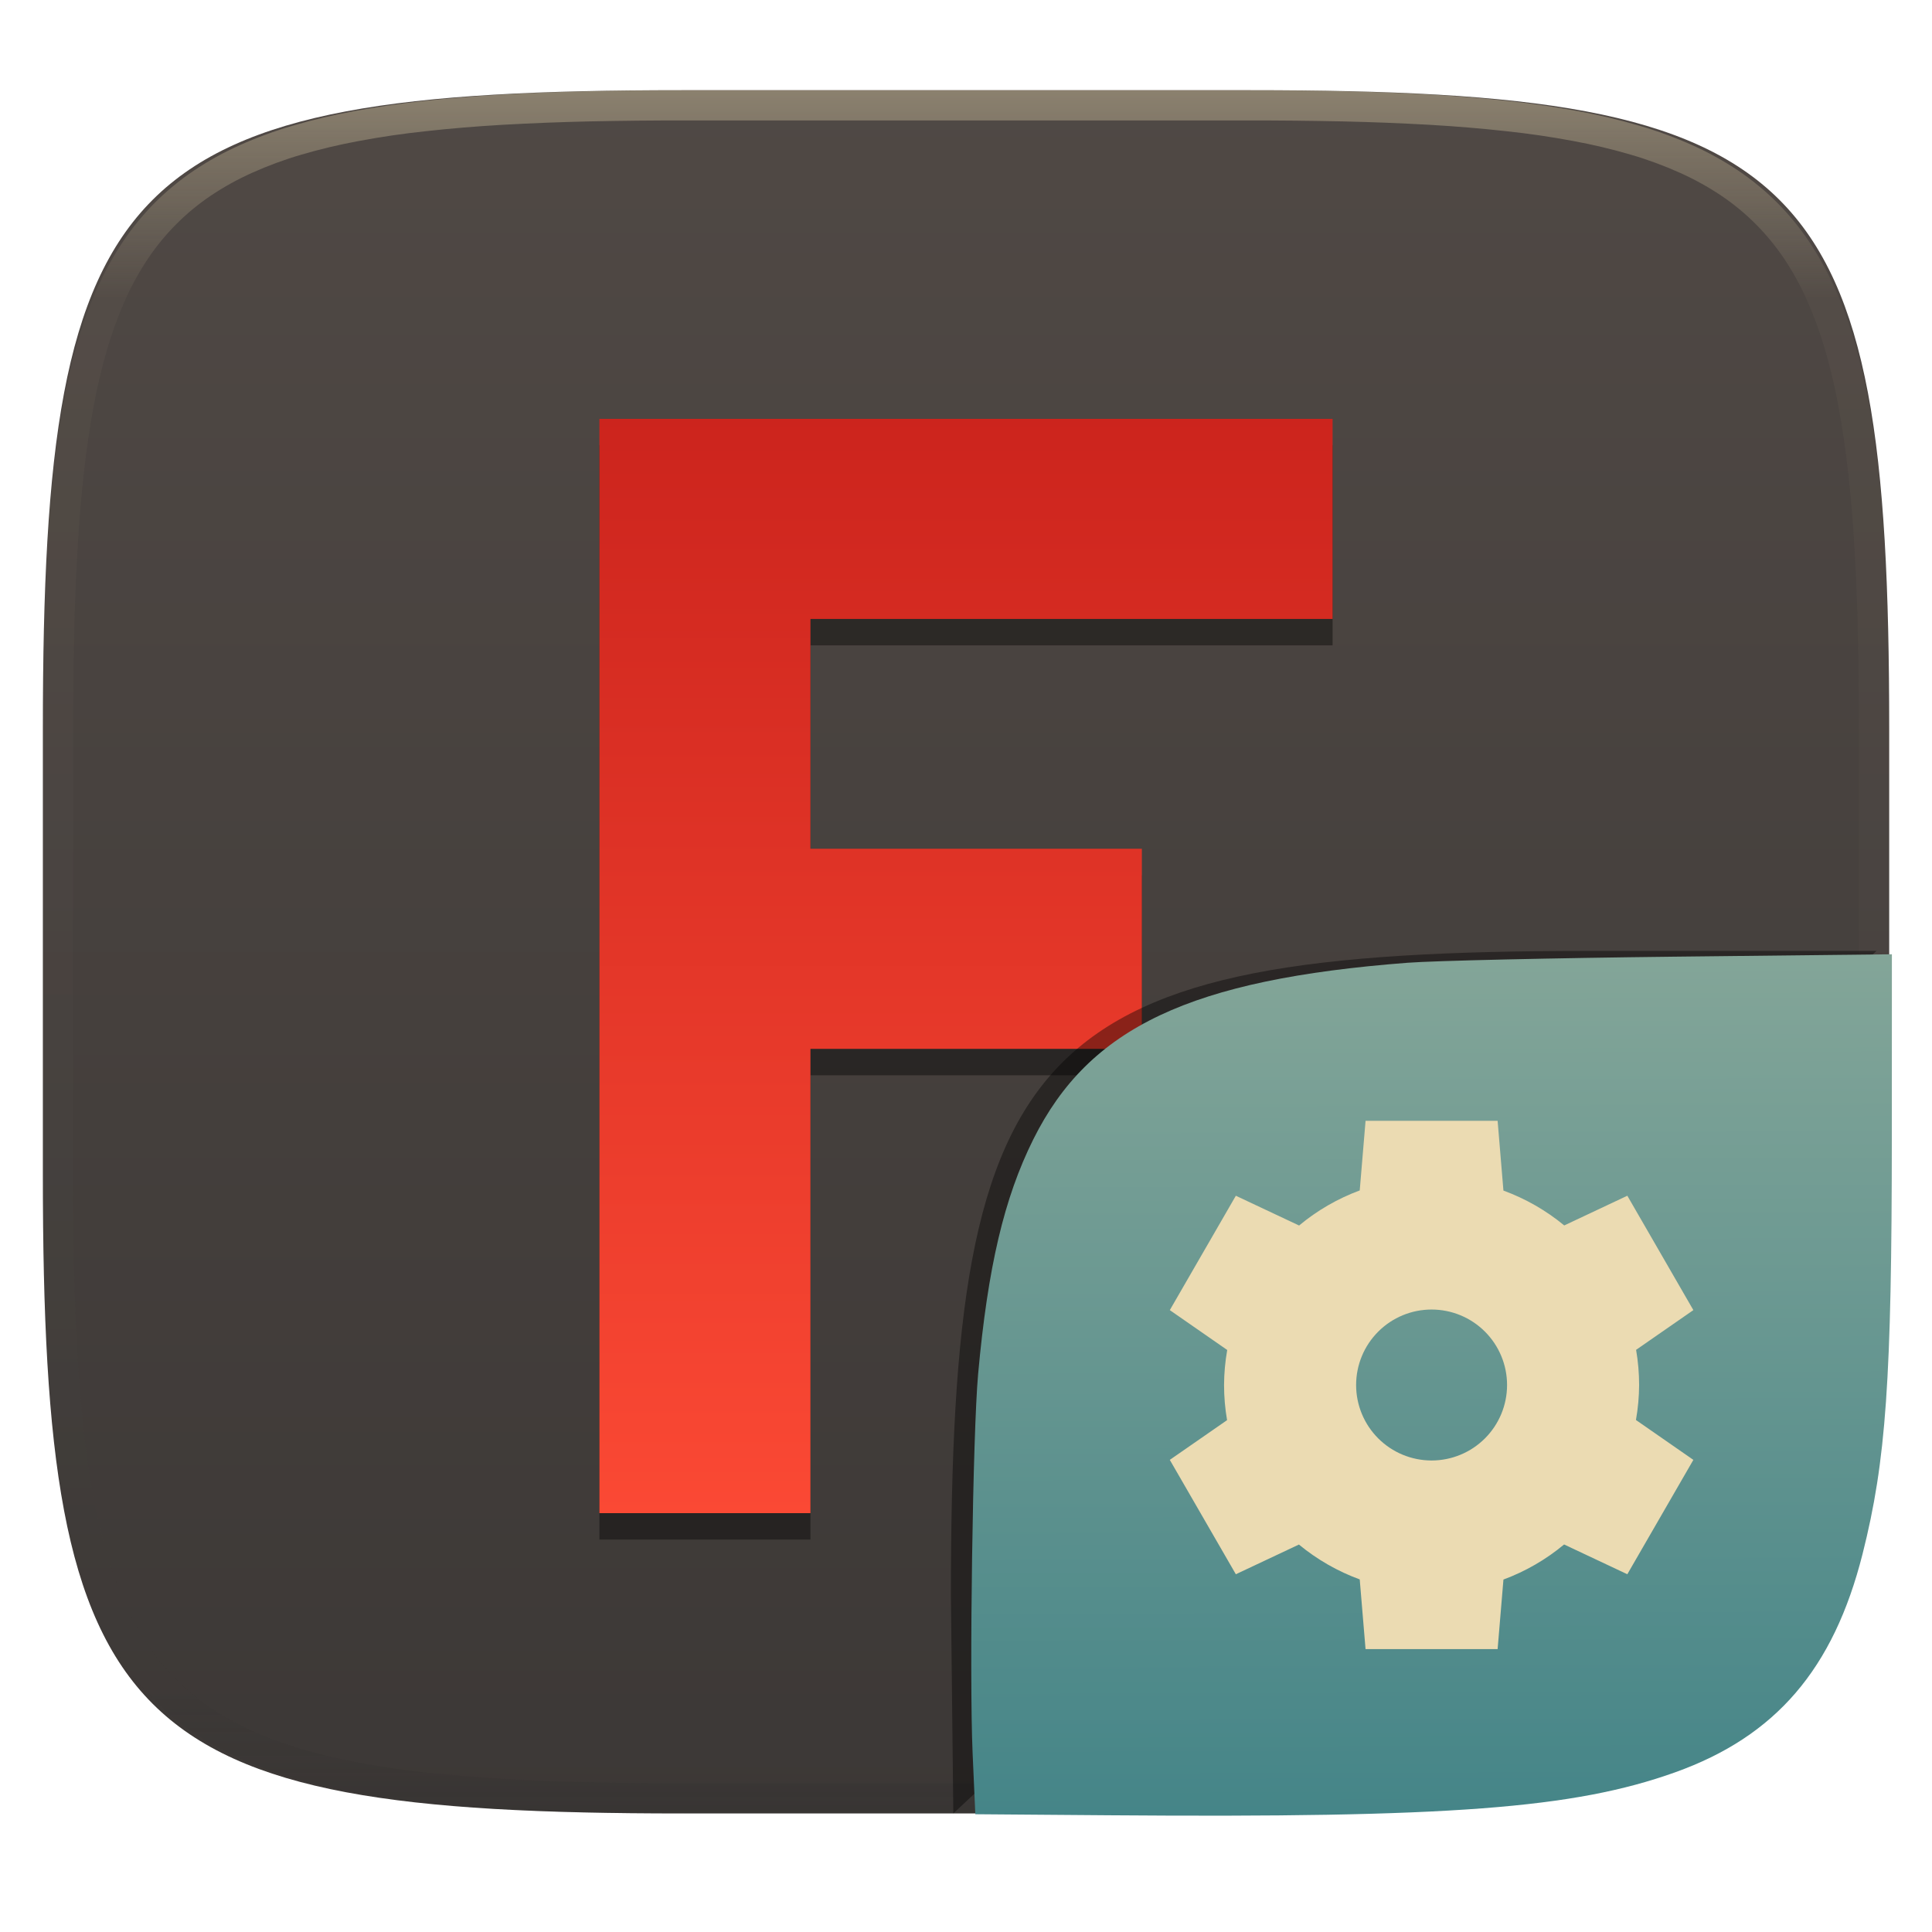
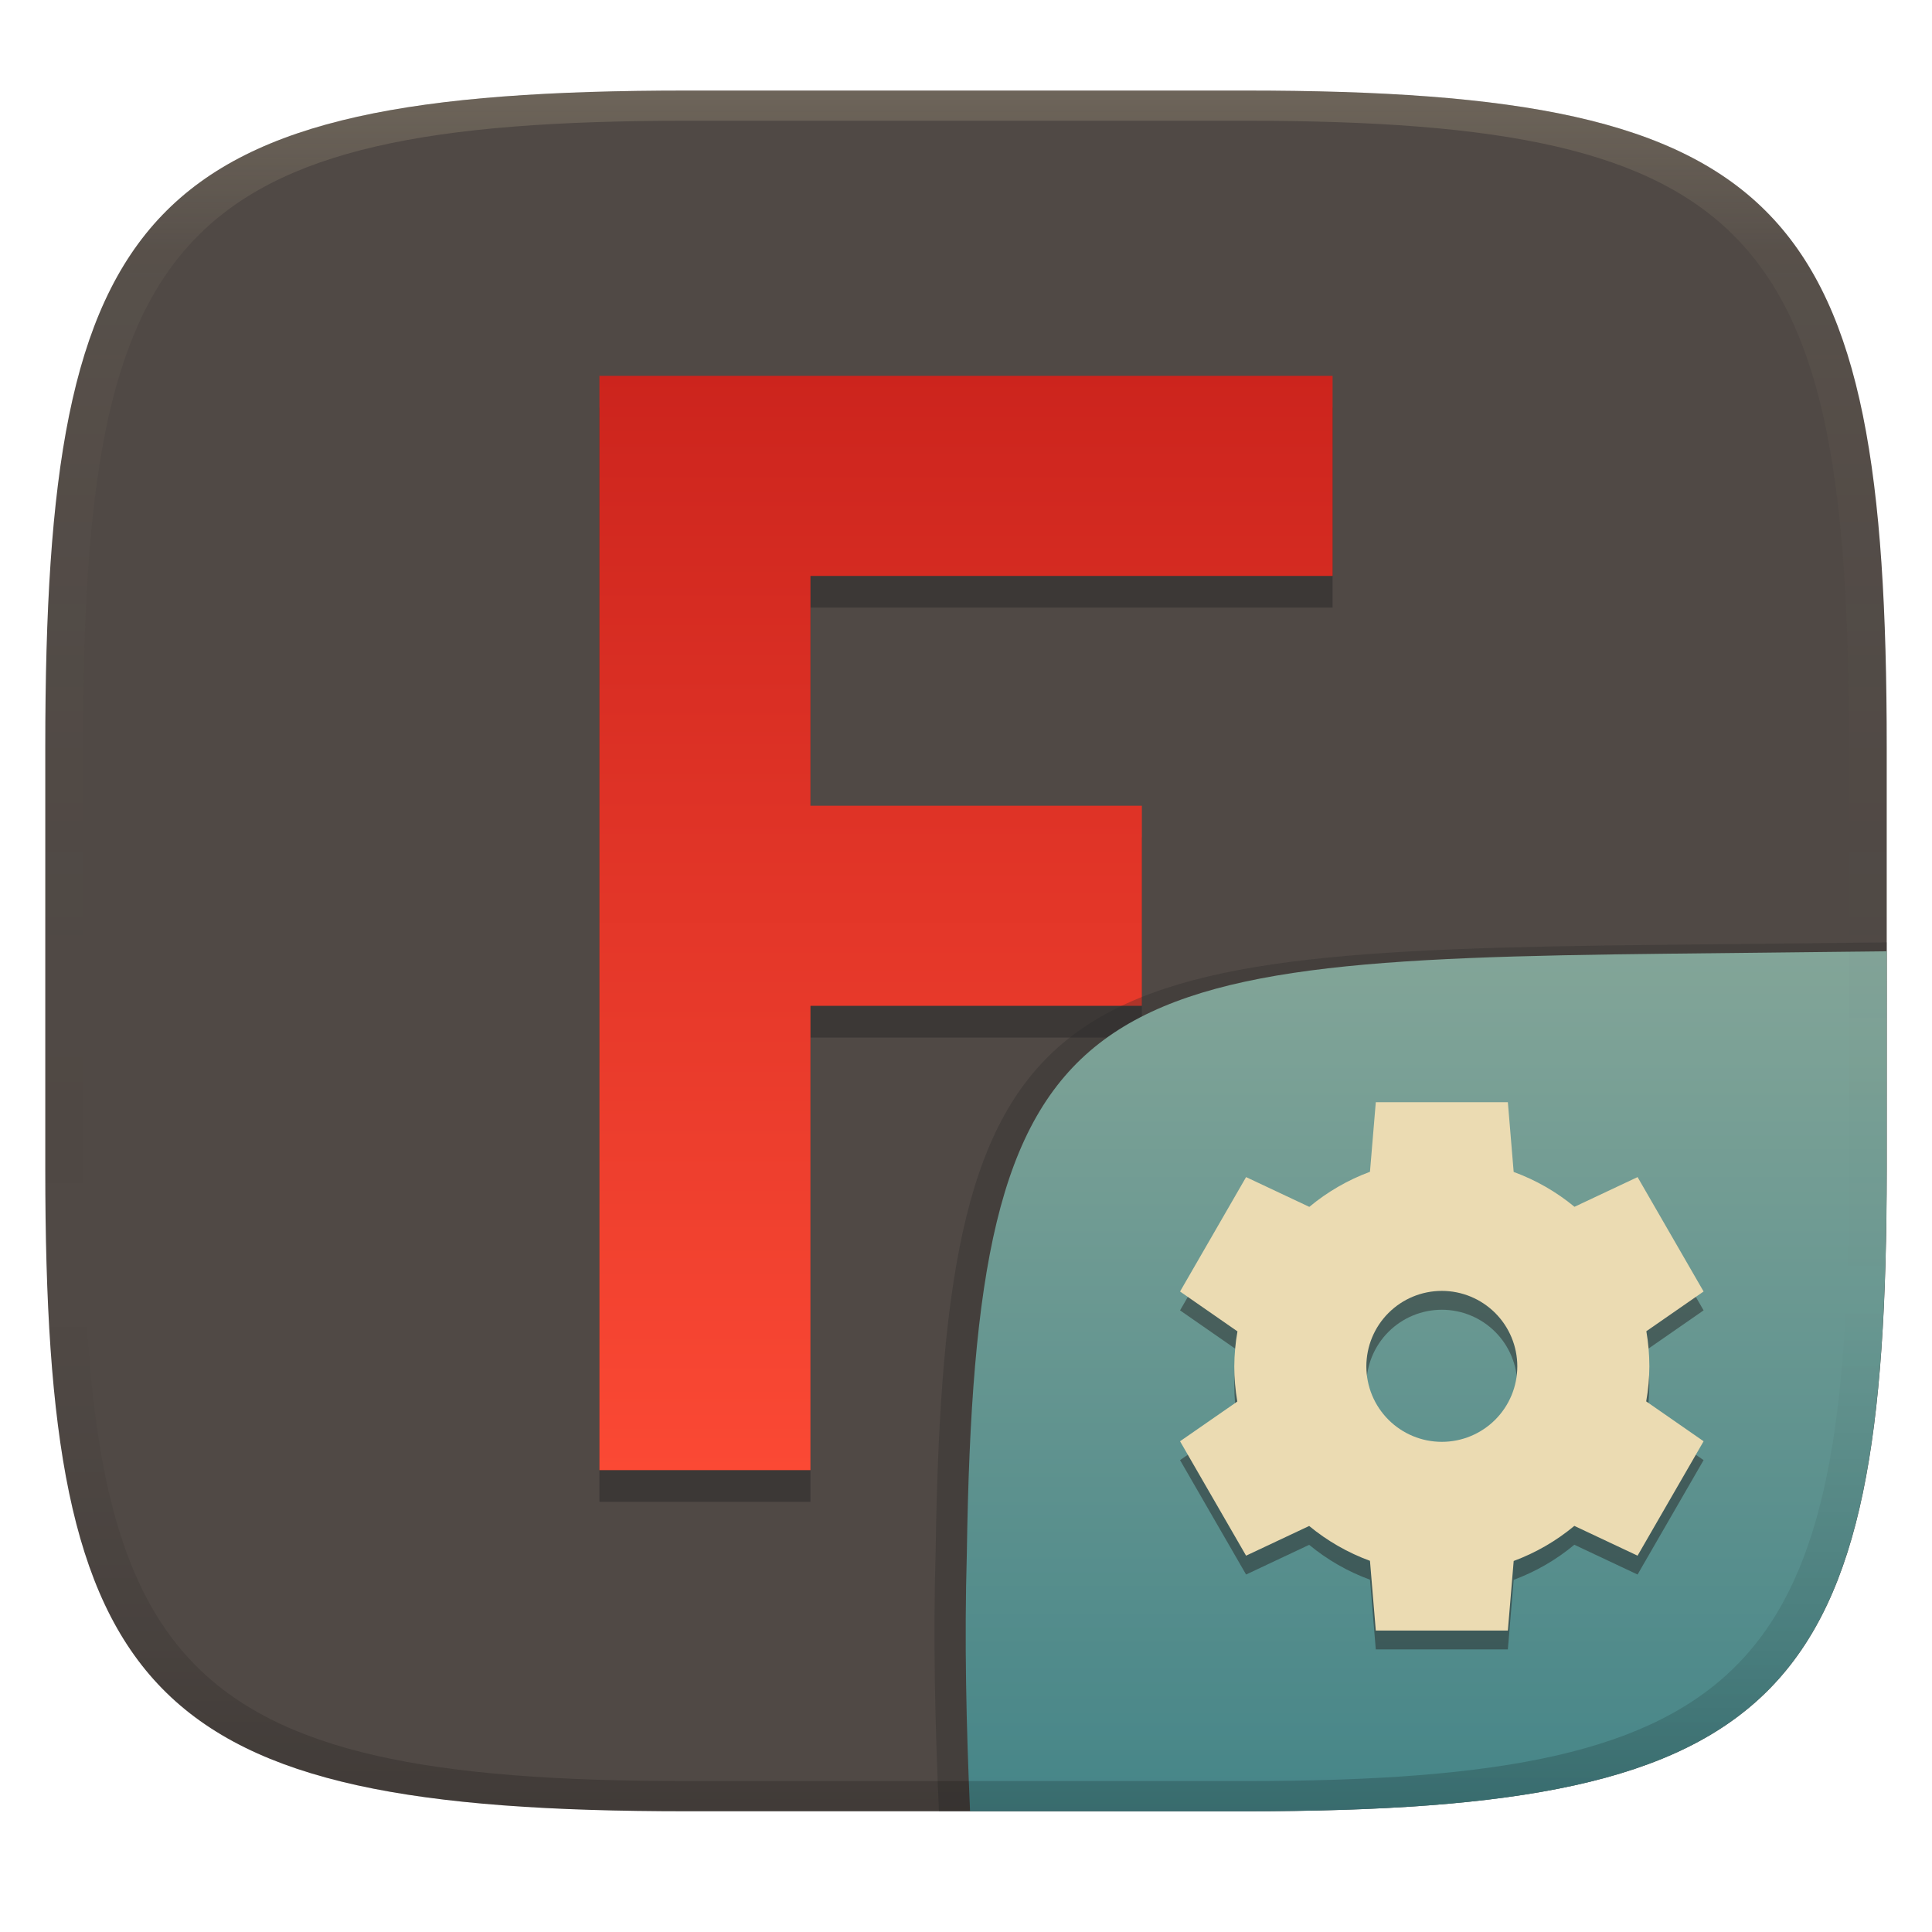
- <svg xmlns="http://www.w3.org/2000/svg" style="isolation:isolate" width="256" height="256" viewBox="0 0 256 256">
+ <svg xmlns="http://www.w3.org/2000/svg" width="256" height="256" version="1.1">
  <defs>
-     <clipPath id="_clipPath_3eU863CoeJ7EKW8HckQLZr8lJAWCACaT">
-       <rect width="256" height="256" />
-     </clipPath>
+     <linearGradient id="linearGradient31" x1=".5" x2=".5" y2="1" gradientTransform="matrix(244,0,0,228,5.986,12)" gradientUnits="userSpaceOnUse">
+       <stop stop-color="#ebdbb2" stop-opacity=".2" offset="0" />
+       <stop stop-color="#ebdbb2" stop-opacity=".05" offset=".1" />
+       <stop stop-opacity="0" offset=".704" />
+       <stop stop-opacity=".1" offset=".897" />
+       <stop stop-opacity=".2" offset="1" />
+     </linearGradient>
+     <linearGradient id="linearGradient6" x1="140" x2="140" y1="12" y2="240" gradientUnits="userSpaceOnUse">
+       <stop stop-color="#504945" offset="0" />
+       <stop stop-color="#504945" offset="1" />
+     </linearGradient>
+     <linearGradient id="_lgradient_57" x2="0" y2="1" gradientTransform="matrix(97.15 0 0 145 79.425 49.798)" gradientUnits="userSpaceOnUse">
+       <stop stop-color="#cc241d" offset="0" />
+       <stop stop-color="#fb4934" offset="1" />
+     </linearGradient>
+     <linearGradient id="b-9-6" x1=".631" x2=".631" y1=".5" y2="1" gradientTransform="matrix(244,0,0,228,5.995,12)" gradientUnits="userSpaceOnUse">
+       <stop stop-color="#83a598" offset="0" />
+       <stop stop-color="#458588" offset="1" />
+     </linearGradient>
  </defs>
-   <g clip-path="url(#_clipPath_3eU863CoeJ7EKW8HckQLZr8lJAWCACaT)">
-     <g filter="url(#GnTXuh05yQUhd0znPbVStrpOgI4KWFyj)">
-       <linearGradient id="_lgradient_55" x1="0" x2="0" y1="0" y2="1" gradientTransform="matrix(244.6483,0,0,228.3384,5.68,11.95)" gradientUnits="userSpaceOnUse">
-         <stop offset="0%" style="stop-color:#504945" />
-         <stop offset="100%" style="stop-color:#3c3836" />
-       </linearGradient>
-       <path fill="url(#_lgradient_55)" d="M 165.689 11.95 C 239.745 11.95 250.328 22.507 250.328 96.494 L 250.328 155.745 C 250.328 229.731 239.745 240.288 165.689 240.288 L 90.319 240.288 C 16.264 240.288 5.68 229.731 5.68 155.745 L 5.68 96.494 C 5.68 22.507 16.264 11.95 90.319 11.95 L 165.689 11.95 Z" />
-     </g>
-     <g opacity=".4">
-       <linearGradient id="_lgradient_56" x1=".517" x2=".517" y1="0" y2="1" gradientTransform="matrix(244.65,0,0,228.34,5.68,11.95)" gradientUnits="userSpaceOnUse">
-         <stop offset="0%" style="stop-color:#ebdbb2" />
-         <stop offset="12.5%" stop-opacity=".098" style="stop-color:#ebdbb2" />
-         <stop offset="92.5%" stop-opacity=".098" style="stop-color:#282828" />
-         <stop offset="100%" stop-opacity=".498" style="stop-color:#282828" />
-       </linearGradient>
-       <path fill="url(#_lgradient_56)" fill-rule="evenodd" d="M 165.068 11.951 C 169.396 11.941 173.724 11.991 178.052 12.089 C 181.927 12.167 185.803 12.315 189.678 12.541 C 193.131 12.737 196.583 13.022 200.026 13.395 C 203.085 13.73 206.144 14.181 209.174 14.741 C 211.889 15.243 214.574 15.881 217.22 16.657 C 219.62 17.355 221.971 18.219 224.243 19.241 C 226.358 20.184 228.384 21.304 230.302 22.591 C 232.142 23.829 233.863 25.244 235.437 26.806 C 237.001 28.378 238.417 30.088 239.656 31.925 C 240.945 33.841 242.066 35.865 243.02 37.967 C 244.043 40.247 244.909 42.585 245.617 44.972 C 246.394 47.615 247.034 50.297 247.535 53.009 C 248.096 56.035 248.548 59.081 248.883 62.136 C 249.257 65.575 249.542 69.014 249.739 72.462 C 249.965 76.323 250.112 80.194 250.201 84.055 C 250.289 88.378 250.339 92.701 250.329 97.014 L 250.329 155.226 C 250.339 159.549 250.289 163.862 250.201 168.185 C 250.112 172.056 249.965 175.917 249.739 179.778 C 249.542 183.226 249.257 186.675 248.883 190.104 C 248.548 193.159 248.096 196.215 247.535 199.241 C 247.034 201.943 246.394 204.625 245.617 207.268 C 244.909 209.655 244.043 212.003 243.02 214.273 C 242.066 216.385 240.945 218.399 239.656 220.315 C 238.417 222.152 237.001 223.872 235.437 225.434 C 233.863 226.996 232.142 228.411 230.302 229.649 C 228.384 230.936 226.358 232.056 224.243 232.999 C 221.971 234.021 219.62 234.885 217.22 235.593 C 214.574 236.369 211.889 237.007 209.174 237.499 C 206.144 238.068 203.085 238.51 200.026 238.845 C 196.583 239.218 193.131 239.503 189.678 239.699 C 185.803 239.925 181.927 240.073 178.052 240.161 C 173.724 240.249 169.396 240.299 165.068 240.289 L 90.942 240.289 C 86.614 240.299 82.286 240.249 77.958 240.161 C 74.083 240.073 70.207 239.925 66.332 239.699 C 62.879 239.503 59.427 239.218 55.984 238.845 C 52.925 238.51 49.866 238.068 46.836 237.499 C 44.121 237.007 41.436 236.369 38.79 235.593 C 36.39 234.885 34.039 234.021 31.767 232.999 C 29.652 232.056 27.626 230.936 25.708 229.649 C 23.868 228.411 22.147 226.996 20.573 225.434 C 19.009 223.872 17.593 222.152 16.354 220.315 C 15.065 218.399 13.944 216.385 12.99 214.273 C 11.967 212.003 11.101 209.655 10.393 207.268 C 9.616 204.625 8.976 201.943 8.475 199.241 C 7.914 196.215 7.462 193.159 7.127 190.104 C 6.753 186.675 6.468 183.226 6.271 179.778 C 6.045 175.917 5.898 172.056 5.809 168.185 C 5.721 163.862 5.671 159.549 5.681 155.226 L 5.681 97.014 C 5.671 92.701 5.721 88.378 5.809 84.055 C 5.898 80.194 6.045 76.323 6.271 72.462 C 6.468 69.014 6.753 65.575 7.127 62.136 C 7.462 59.081 7.914 56.035 8.475 53.009 C 8.976 50.297 9.616 47.615 10.393 44.972 C 11.101 42.585 11.967 40.247 12.99 37.967 C 13.944 35.865 15.065 33.841 16.354 31.925 C 17.593 30.088 19.009 28.378 20.573 26.806 C 22.147 25.244 23.868 23.829 25.708 22.591 C 27.626 21.304 29.652 20.184 31.767 19.241 C 34.039 18.219 36.39 17.355 38.79 16.657 C 41.436 15.881 44.121 15.243 46.836 14.741 C 49.866 14.181 52.925 13.73 55.984 13.395 C 59.427 13.022 62.879 12.737 66.332 12.541 C 70.207 12.315 74.083 12.167 77.958 12.089 C 82.286 11.991 86.614 11.941 90.942 11.951 L 165.068 11.951 Z M 165.078 15.96 C 169.376 15.95 173.675 15.999 177.973 16.087 C 181.8 16.176 185.626 16.323 189.452 16.539 C 192.836 16.736 196.219 17.011 199.583 17.384 C 202.554 17.699 205.515 18.131 208.446 18.681 C 211.023 19.153 213.58 19.762 216.099 20.499 C 218.322 21.147 220.495 21.953 222.6 22.896 C 224.509 23.751 226.338 24.763 228.069 25.922 C 229.692 27.013 231.207 28.26 232.594 29.646 C 233.981 31.031 235.23 32.544 236.332 34.165 C 237.492 35.894 238.506 37.712 239.361 39.608 C 240.306 41.72 241.112 43.892 241.761 46.102 C 242.509 48.617 243.109 51.162 243.591 53.736 C 244.132 56.664 244.565 59.611 244.889 62.578 C 245.263 65.938 245.539 69.308 245.735 72.688 C 245.952 76.51 246.109 80.322 246.188 84.144 C 246.276 88.437 246.325 92.721 246.325 97.014 C 246.325 97.014 246.325 97.014 246.325 97.014 L 246.325 155.226 C 246.325 155.226 246.325 155.226 246.325 155.226 C 246.325 159.519 246.276 163.803 246.188 168.096 C 246.109 171.918 245.952 175.74 245.735 179.552 C 245.539 182.932 245.263 186.302 244.889 189.672 C 244.565 192.629 244.132 195.576 243.591 198.504 C 243.109 201.078 242.509 203.623 241.761 206.138 C 241.112 208.358 240.306 210.52 239.361 212.632 C 238.506 214.528 237.492 216.356 236.332 218.075 C 235.23 219.706 233.981 221.219 232.594 222.604 C 231.207 223.98 229.692 225.227 228.069 226.318 C 226.338 227.477 224.509 228.489 222.6 229.344 C 220.495 230.297 218.322 231.093 216.099 231.741 C 213.58 232.478 211.023 233.087 208.446 233.559 C 205.515 234.109 202.554 234.541 199.583 234.865 C 196.219 235.229 192.836 235.514 189.452 235.701 C 185.626 235.917 181.8 236.074 177.973 236.153 C 173.675 236.251 169.376 236.29 165.078 236.29 C 165.078 236.29 165.078 236.29 165.068 236.29 L 90.942 236.29 C 90.932 236.29 90.932 236.29 90.932 236.29 C 86.634 236.29 82.335 236.251 78.037 236.153 C 74.21 236.074 70.384 235.917 66.558 235.701 C 63.174 235.514 59.791 235.229 56.427 234.865 C 53.456 234.541 50.495 234.109 47.564 233.559 C 44.987 233.087 42.43 232.478 39.911 231.741 C 37.688 231.093 35.515 230.297 33.41 229.344 C 31.501 228.489 29.672 227.477 27.941 226.318 C 26.318 225.227 24.803 223.98 23.416 222.604 C 22.029 221.219 20.78 219.706 19.678 218.075 C 18.518 216.356 17.504 214.528 16.649 212.632 C 15.704 210.52 14.898 208.358 14.249 206.138 C 13.501 203.623 12.901 201.078 12.419 198.504 C 11.878 195.576 11.445 192.629 11.121 189.672 C 10.747 186.302 10.472 182.932 10.275 179.552 C 10.058 175.74 9.901 171.918 9.822 168.096 C 9.734 163.803 9.685 159.519 9.685 155.226 C 9.685 155.226 9.685 155.226 9.685 155.226 L 9.685 97.014 C 9.685 97.014 9.685 97.014 9.685 97.014 C 9.685 92.721 9.734 88.437 9.822 84.144 C 9.901 80.322 10.058 76.51 10.275 72.688 C 10.472 69.308 10.747 65.938 11.121 62.578 C 11.445 59.611 11.878 56.664 12.419 53.736 C 12.901 51.162 13.501 48.617 14.249 46.102 C 14.898 43.892 15.704 41.72 16.649 39.608 C 17.504 37.712 18.518 35.894 19.678 34.165 C 20.78 32.544 22.029 31.031 23.416 29.646 C 24.803 28.26 26.318 27.013 27.941 25.922 C 29.672 24.763 31.501 23.751 33.41 22.896 C 35.515 21.953 37.688 21.147 39.911 20.499 C 42.43 19.762 44.987 19.153 47.564 18.681 C 50.495 18.131 53.456 17.699 56.427 17.384 C 59.791 17.011 63.174 16.736 66.558 16.539 C 70.384 16.323 74.21 16.176 78.037 16.087 C 82.335 15.999 86.634 15.95 90.932 15.96 C 90.932 15.96 90.932 15.96 90.942 15.96 L 165.068 15.96 C 165.078 15.96 165.078 15.96 165.078 15.96 Z" />
-     </g>
-     <g opacity=".4" filter="url(#CaOoPCBwxVKhyKfGskFixXNar3G5X43N)">
-       <path d="M 107.389 204 L 79.425 204 L 79.425 59 L 176.575 59 L 176.575 85.514 L 107.389 85.514 L 107.389 115.964 L 151.304 115.964 L 151.304 142.479 L 107.389 142.479 L 107.389 204 Z" />
-     </g>
-     <linearGradient id="_lgradient_57" x1="0" x2="0" y1="0" y2="1" gradientTransform="matrix(97.14997,0,0,145,79.42501,55.49999)" gradientUnits="userSpaceOnUse">
-       <stop offset="0%" style="stop-color:#cc241d" />
-       <stop offset="100%" style="stop-color:#fb4934" />
-     </linearGradient>
-     <path fill="url(#_lgradient_57)" d="M 107.389 200.5 L 79.425 200.5 L 79.425 55.5 L 176.575 55.5 L 176.575 82.014 L 107.389 82.014 L 107.389 112.464 L 151.304 112.464 L 151.304 138.979 L 107.389 138.979 L 107.389 200.5 Z" />
-     <g opacity=".4" filter="url(#ro8TVygrUoO6Uk0D9MpHLtQM8hHxAr6F)">
-       <path d="M 126.32 240.288 L 126 211.494 C 126 137.507 136.584 126 210.639 126 L 248.648 126" />
-     </g>
-     <linearGradient id="_lgradient_58" x1=".187" x2=".19" y1=".005" y2=".999" gradientTransform="matrix(121.9849,0,0,114.1423,128.7,126.4461)" gradientUnits="userSpaceOnUse">
-       <stop offset="0%" style="stop-color:#83a598" />
-       <stop offset="100%" style="stop-color:#458588" />
-     </linearGradient>
-     <path fill="url(#_lgradient_58)" d="M 146.981 240.533 L 129.235 240.395 L 128.875 232.289 C 128.427 222.201 128.898 189.86 129.607 182.052 C 130.892 167.904 133.047 158.74 136.92 150.966 C 144.316 136.118 157.752 129.78 186.519 127.57 C 189.982 127.304 205.835 126.942 221.75 126.766 L 250.685 126.446 L 250.678 150.617 C 250.668 182.808 249.912 193.582 246.801 205.9 C 242.946 221.166 235.296 230.076 221.947 234.847 C 208.546 239.636 192.096 240.884 146.982 240.533 L 146.981 240.533 Z" />
-     <path fill="#ebdbb2" d="M 180.943 148.52 L 180.171 157.739 C 177.248 158.821 174.531 160.393 172.135 162.387 L 163.756 158.442 L 155.006 173.597 L 162.613 178.88 C 162.342 180.412 162.202 181.963 162.193 183.519 C 162.194 185.08 162.328 186.638 162.593 188.177 L 155.005 193.44 L 163.755 208.596 L 172.114 204.66 C 174.519 206.646 177.243 208.207 180.171 209.279 L 180.942 218.517 L 198.442 218.517 L 199.214 209.299 C 202.137 208.216 204.854 206.644 207.251 204.65 L 215.629 208.595 L 224.379 193.44 L 216.772 188.157 C 217.043 186.625 217.183 185.074 217.192 183.518 C 217.191 181.957 217.057 180.399 216.792 178.86 L 224.379 173.597 L 215.63 158.441 L 207.271 162.377 C 204.866 160.391 202.141 158.829 199.212 157.757 L 198.442 148.517 L 180.943 148.517 L 180.943 148.52 Z M 189.693 173.52 C 192.345 173.519 194.889 174.573 196.765 176.449 C 198.64 178.324 199.694 180.868 199.694 183.521 C 199.694 186.173 198.64 188.717 196.765 190.593 C 194.889 192.468 192.345 193.522 189.693 193.522 C 187.04 193.522 184.496 192.468 182.621 190.593 C 180.745 188.717 179.692 186.173 179.692 183.521 C 179.692 180.868 180.745 178.324 182.621 176.449 C 184.496 174.573 187.04 173.519 189.693 173.52 L 189.693 173.52 Z" />
+   <path d="m165 12c72 0 85 15 85 87v56c0 70-13 85-85 85h-74c-72 0-85-15-85-85v-56c0-72 13-87 85-87z" fill="url(#linearGradient6)" style="isolation:isolate" />
+   <path d="m107.39 199h-27.964v-145h97.15v26.514h-69.186v30.45h43.914v26.514h-43.914z" fill="#282828" opacity=".5" style="isolation:isolate" />
+   <path d="m107.39 194.8h-27.964v-145h97.15v26.514h-69.186v30.45h43.914v26.514h-43.914z" fill="url(#_lgradient_57)" style="isolation:isolate" />
+   <g transform="translate(0 .0497)" style="isolation:isolate">
+     <path d="m250 124.82-29.932 0.324c-81.008 0.875-94.966 4.45-96.093 80.376-0.344 11.488-0.078 22.956 0.442 34.434 2.1e-4 4e-3 37.418 4e-3 37.687 4e-3 74.443 0 87.884-15.156 87.884-85.882z" fill="#282828" opacity=".3" stroke-width="1.022" style="isolation:isolate" />
+     <path d="m250 126-28.95 0.32c-78.35 0.867-91.85 4.404-92.94 79.55-0.332 11.37-0.076 22.72 0.428 34.08 1.9e-4 4e-3 36.19 4e-3 36.45 4e-3 72 0 85-15 85-85z" fill="url(#b-9-6)" style="isolation:isolate" />
+     <path d="m182.3 148.5-0.772 9.219c-2.923 1.082-5.64 2.654-8.036 4.648l-8.379-3.945-8.75 15.16 7.607 5.283c-0.271 1.532-0.411 3.083-0.42 4.639 1e-3 1.561 0.135 3.119 0.4 4.658l-7.588 5.263 8.75 15.16 8.359-3.936c2.405 1.986 5.129 3.547 8.057 4.619l0.771 9.238h17.5l0.772-9.218c2.923-1.083 5.64-2.655 8.037-4.649l8.378 3.945 8.75-15.16-7.607-5.283c0.271-1.532 0.411-3.083 0.42-4.639-1e-3 -1.561-0.135-3.119-0.4-4.658l7.587-5.263-8.749-15.16-8.359 3.936c-2.405-1.986-5.13-3.548-8.059-4.62l-0.77-9.24h-17.5zm8.75 25c2.652-1e-3 5.196 1.053 7.072 2.929 1.875 1.875 2.929 4.419 2.929 7.072 0 2.652-1.054 5.196-2.929 7.072-1.876 1.875-4.42 2.929-7.072 2.929-2.653 0-5.197-1.054-7.072-2.929-1.876-1.876-2.929-4.42-2.929-7.072 0-2.653 1.053-5.197 2.929-7.072 1.875-1.876 4.419-2.93 7.072-2.929z" fill="#282828" opacity=".5" style="isolation:isolate" />
+     <path d="m182.3 146-0.772 9.219c-2.923 1.082-5.64 2.654-8.036 4.648l-8.379-3.945-8.75 15.16 7.607 5.283c-0.271 1.532-0.411 3.083-0.42 4.639 1e-3 1.561 0.135 3.119 0.4 4.658l-7.588 5.263 8.75 15.16 8.359-3.936c2.405 1.986 5.129 3.547 8.057 4.619l0.771 9.238h17.5l0.772-9.218c2.923-1.083 5.64-2.655 8.037-4.649l8.378 3.945 8.75-15.16-7.607-5.283c0.271-1.532 0.411-3.083 0.42-4.639-1e-3 -1.561-0.135-3.119-0.4-4.658l7.587-5.263-8.749-15.16-8.359 3.936c-2.405-1.986-5.13-3.548-8.059-4.62l-0.77-9.24h-17.5zm8.75 25c2.652-1e-3 5.196 1.053 7.072 2.929 1.875 1.875 2.929 4.419 2.929 7.072 0 2.652-1.054 5.196-2.929 7.072-1.876 1.875-4.42 2.929-7.072 2.929-2.653 0-5.197-1.054-7.072-2.929-1.876-1.876-2.929-4.42-2.929-7.072 0-2.653 1.053-5.197 2.929-7.072 1.875-1.876 4.419-2.93 7.072-2.929z" fill="#ebdbb2" style="isolation:isolate" />
  </g>
+   <path d="m91 12c-72 0-85 15-85 87v56c0 70 13 85 85 85h74c72 0 85-15 85-85v-56c0-72-13-87-85-87zm0 4h74c68 0 80 15 80 83v56c0 66-12 81-80 81h-74c-68 0-80-15-80-81v-56c0-68 12-83 80-83z" fill="url(#linearGradient31)" style="isolation:isolate" />
</svg>
